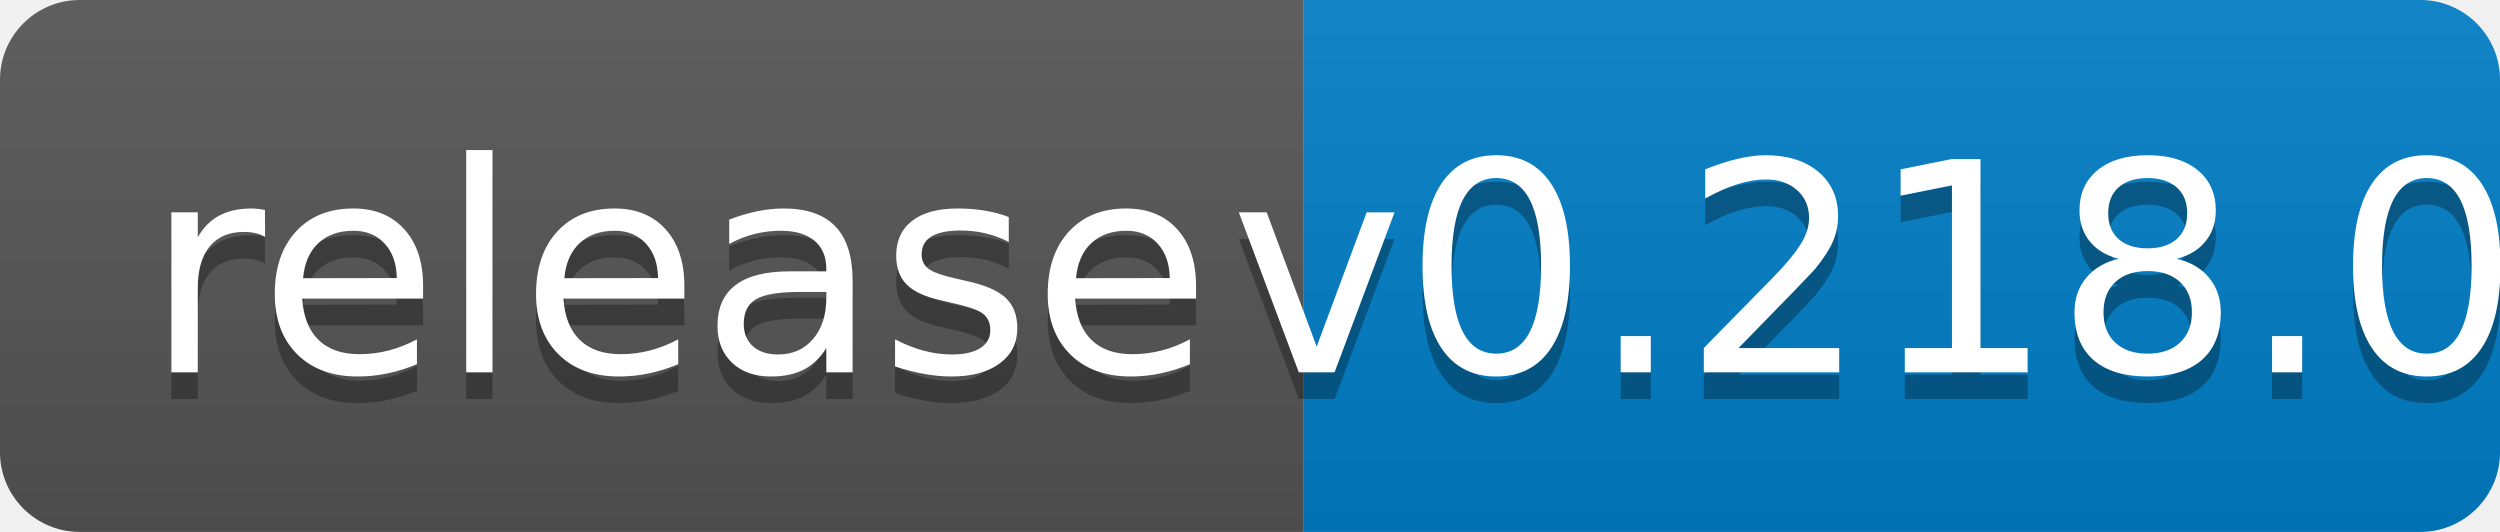
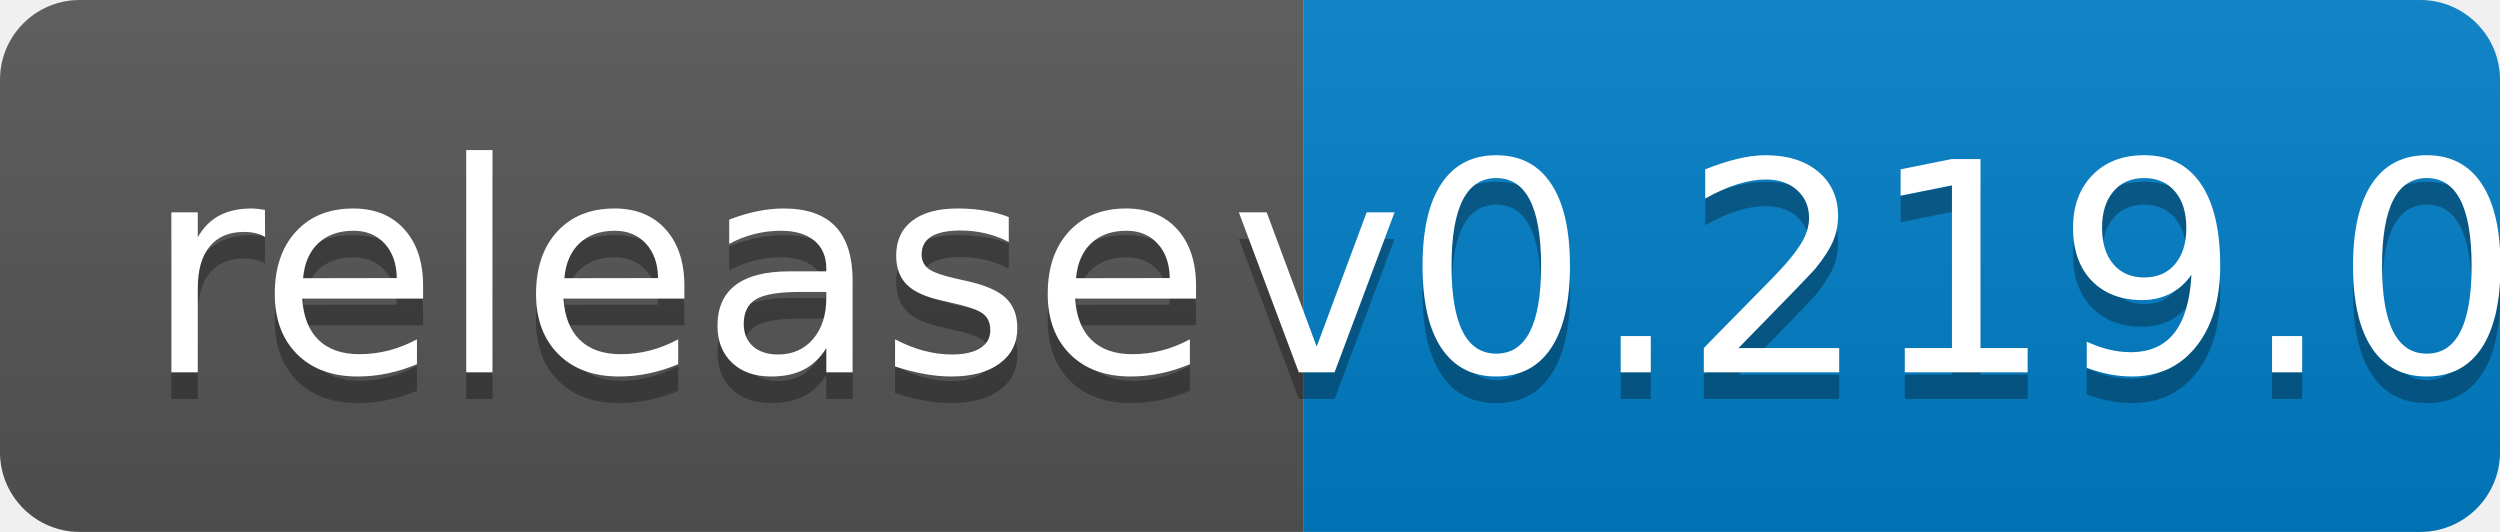
<svg xmlns="http://www.w3.org/2000/svg" width="94" height="20">
  <linearGradient id="b" x2="0" y2="100%">
    <stop offset="0" stop-color="#bbb" stop-opacity=".1" />
    <stop offset="1" stop-opacity=".1" />
  </linearGradient>
  <clipPath id="a">
    <rect width="94" height="20" rx="3" fill="#fff" />
  </clipPath>
  <g clip-path="url(#a)">
    <path fill="#555" d="M0 0h49v20H0z" />
    <path fill="#007ec6" d="M49 0h45v20H49z" />
    <path fill="url(#b)" d="M0 0h94v20H0z" />
  </g>
  <g fill="#fff" text-anchor="middle" font-family="DejaVu Sans,Verdana,Geneva,sans-serif" font-size="110">
    <text x="255" y="150" fill="#010101" fill-opacity=".3" transform="scale(.1)" textLength="390">release</text>
    <text x="255" y="140" transform="scale(.1)" textLength="390">release</text>
-     <text x="705" y="150" fill="#010101" fill-opacity=".3" transform="scale(.1)" textLength="350">v0.218.0</text>
-     <text x="705" y="140" transform="scale(.1)" textLength="350">v0.218.0</text>
+     <text x="705" y="150" fill="#010101" fill-opacity=".3" transform="scale(.1)" textLength="350">v0.219.0</text>
+     <text x="705" y="140" transform="scale(.1)" textLength="350">v0.219.0</text>
  </g>
</svg>
